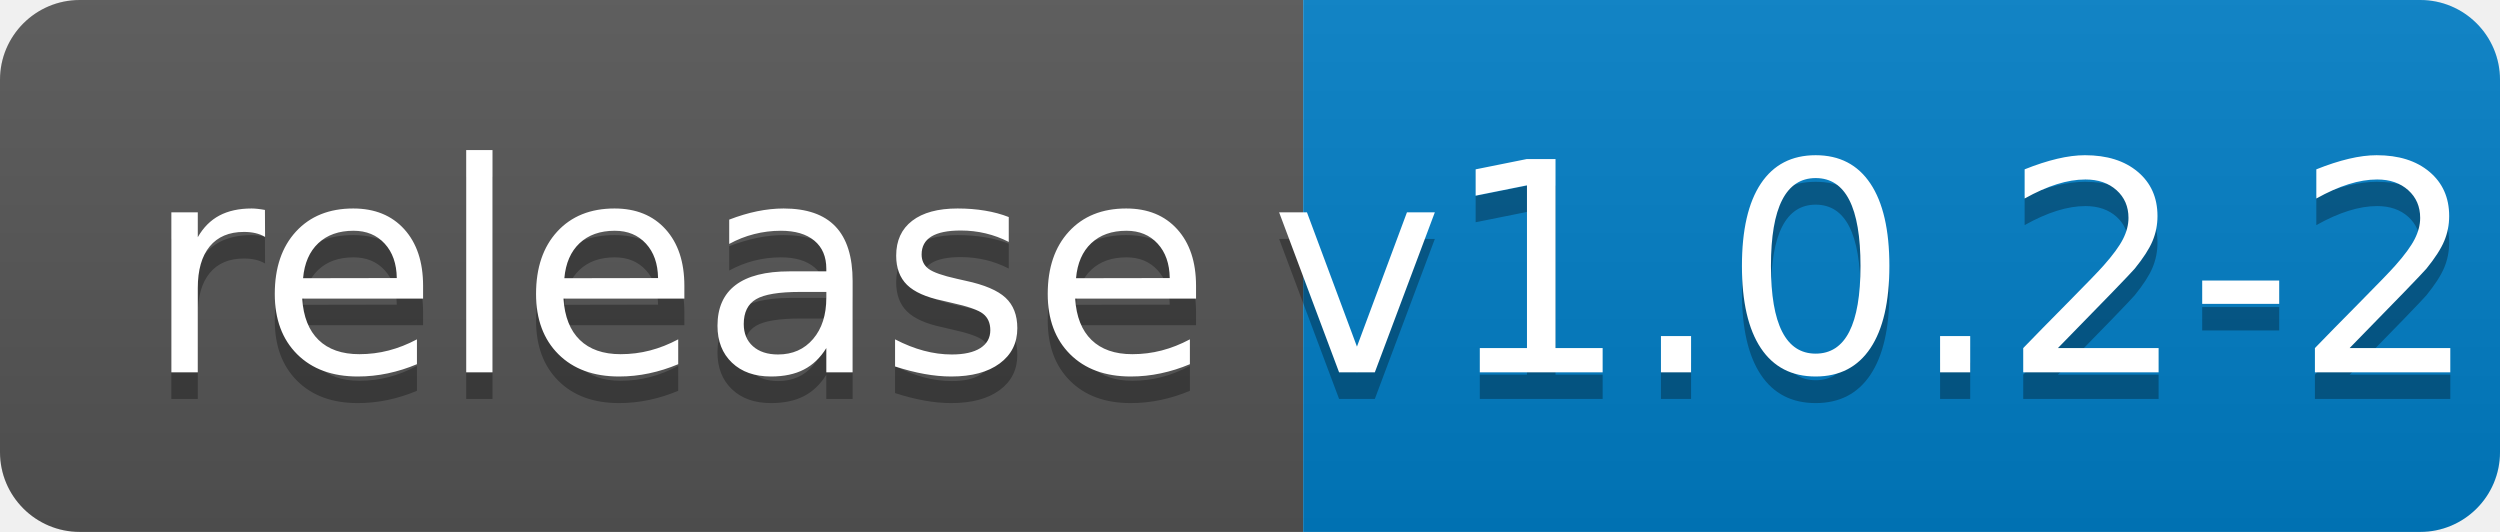
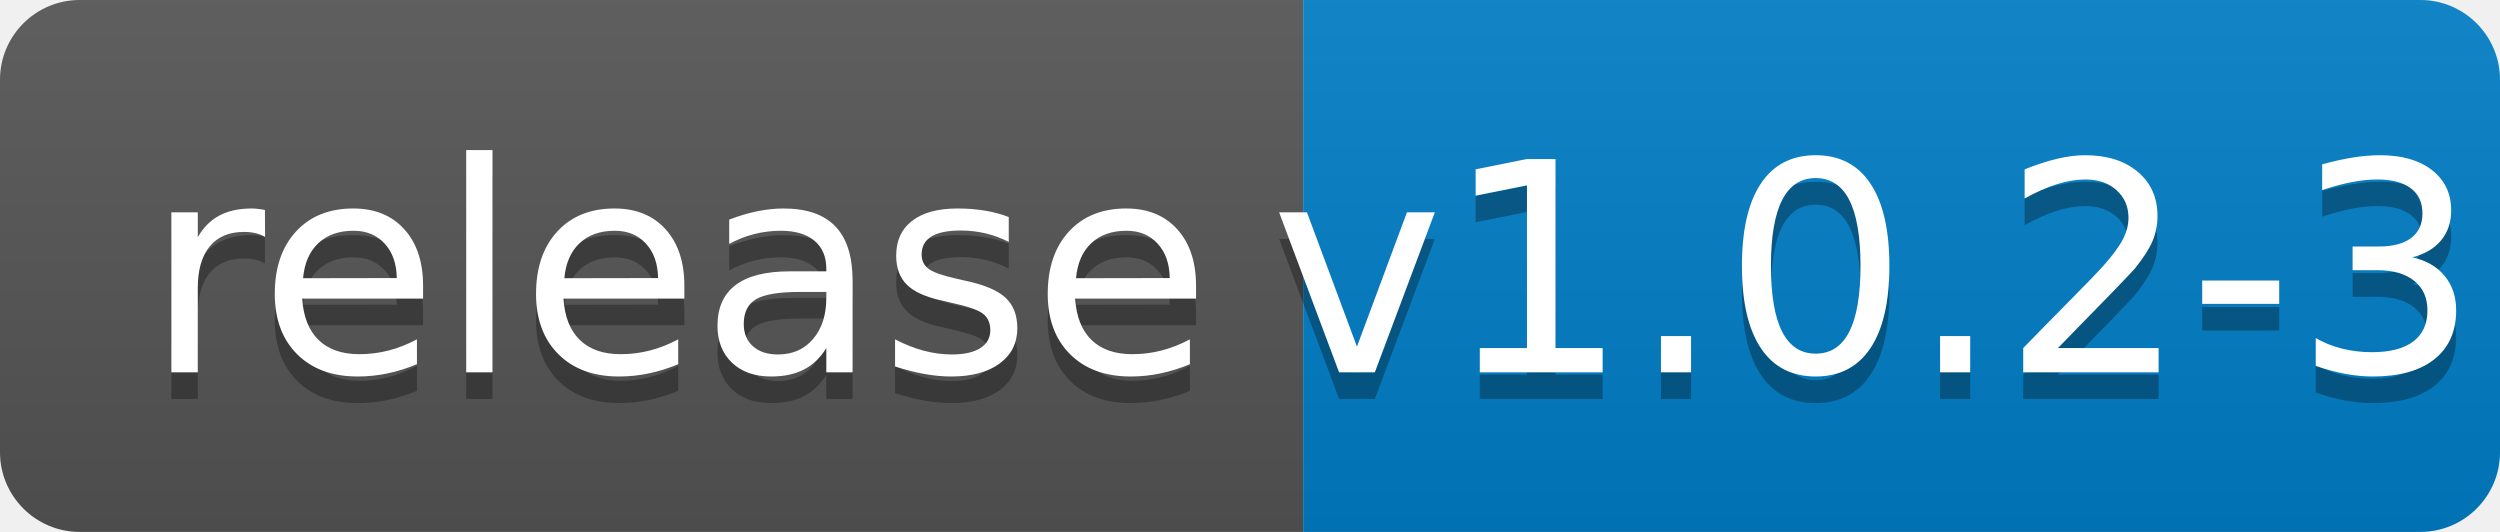
<svg xmlns="http://www.w3.org/2000/svg" width="94" height="20">
  <linearGradient id="b" x2="0" y2="100%">
    <stop offset="0" stop-color="#bbb" stop-opacity=".1" />
    <stop offset="1" stop-opacity=".1" />
  </linearGradient>
  <clipPath id="a">
    <rect width="94" height="20" rx="3" fill="#fff" />
  </clipPath>
  <g clip-path="url(#a)">
    <path fill="#555" d="M0 0h49v20H0z" />
    <path fill="#007ec6" d="M49 0h45v20H49z" />
    <path fill="url(#b)" d="M0 0h94v20H0z" />
  </g>
  <g fill="#fff" text-anchor="middle" font-family="DejaVu Sans,Verdana,Geneva,sans-serif" font-size="110">
    <text x="255" y="150" fill="#010101" fill-opacity=".3" transform="scale(.1)" textLength="390">release</text>
    <text x="255" y="140" transform="scale(.1)" textLength="390">release</text>
-     <text x="705" y="150" fill="#010101" fill-opacity=".3" transform="scale(.1)" textLength="350">v1.0.2-2</text>
-     <text x="705" y="140" transform="scale(.1)" textLength="350">v1.0.2-2</text>
+     <text x="705" y="150" fill="#010101" fill-opacity=".3" transform="scale(.1)" textLength="350">v1.0.2-3</text>
+     <text x="705" y="140" transform="scale(.1)" textLength="350">v1.0.2-3</text>
  </g>
</svg>
